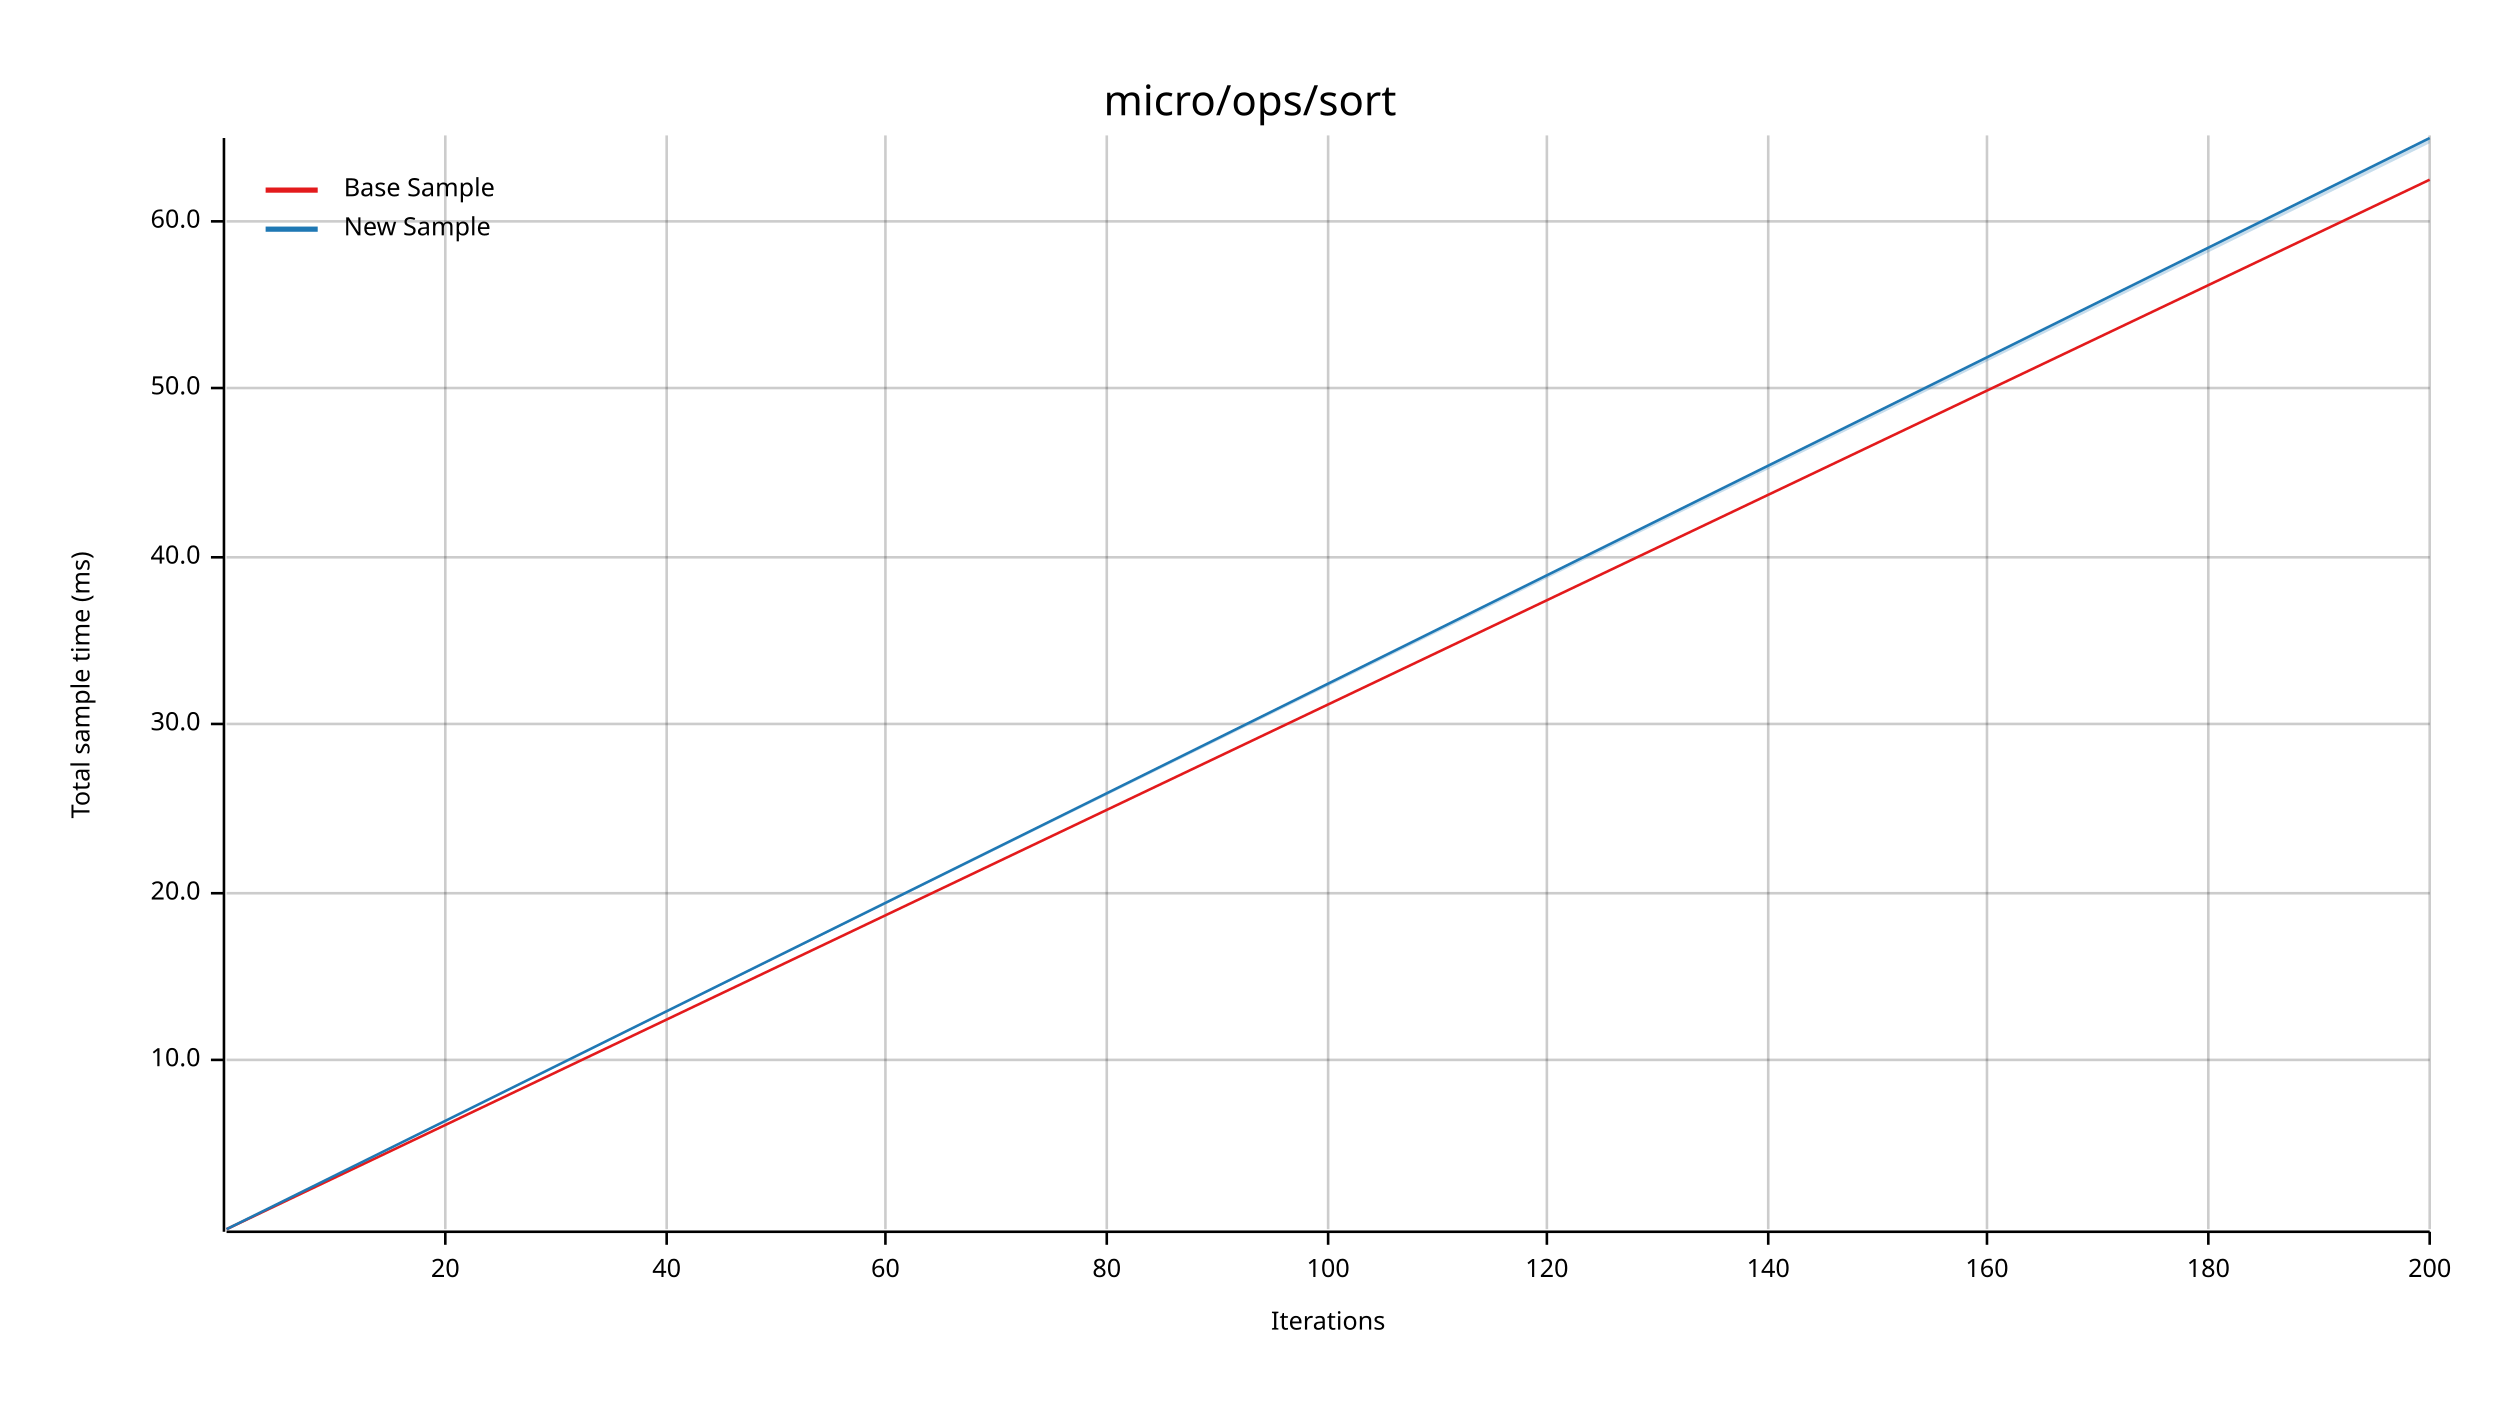
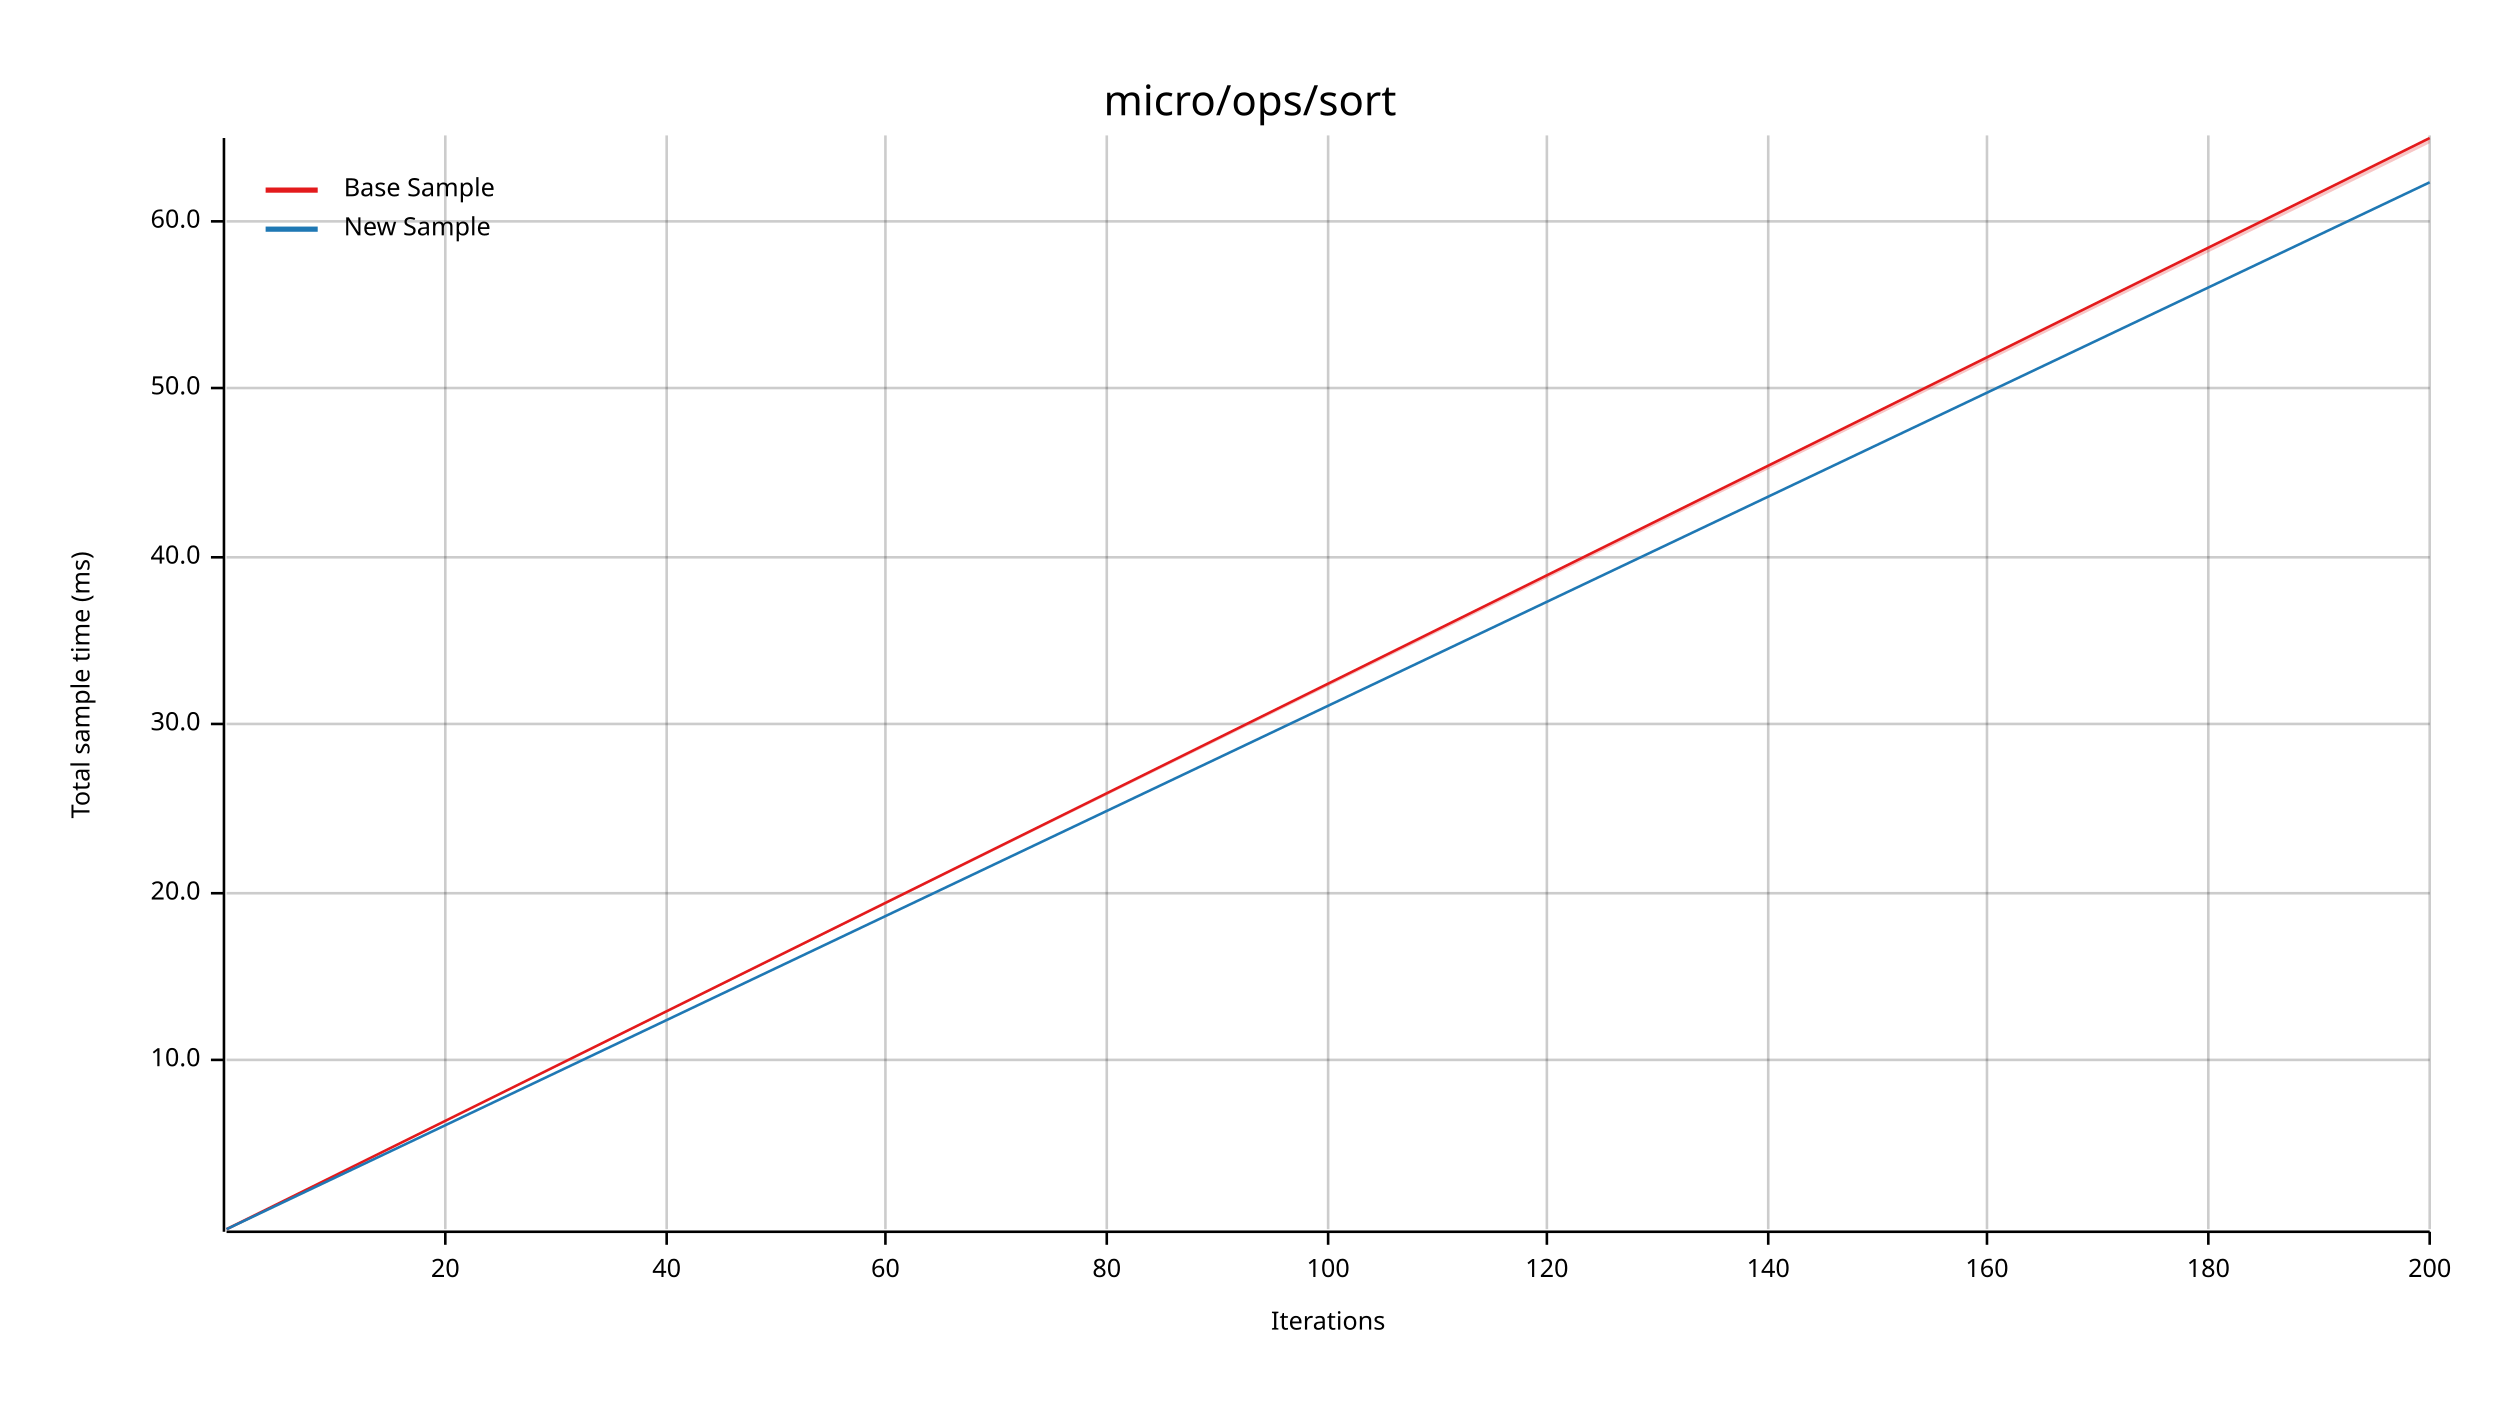
<svg xmlns="http://www.w3.org/2000/svg" width="960" height="540" viewBox="0 0 960 540">
  <text x="480" y="32" dy="0.76em" text-anchor="middle" font-family="sans-serif" font-size="16.129" opacity="1" fill="#000000">
micro/ops/sort
</text>
  <text x="27" y="263" dy="0.76em" text-anchor="middle" font-family="sans-serif" font-size="9.677" opacity="1" fill="#000000" transform="rotate(270, 27, 263)">
Total sample time (ms)
</text>
  <text x="510" y="513" dy="-0.5ex" text-anchor="middle" font-family="sans-serif" font-size="9.677" opacity="1" fill="#000000">
Iterations
</text>
  <line opacity="0.2" stroke="#000000" stroke-width="1" x1="171" y1="472" x2="171" y2="52" />
  <line opacity="0.2" stroke="#000000" stroke-width="1" x1="256" y1="472" x2="256" y2="52" />
  <line opacity="0.2" stroke="#000000" stroke-width="1" x1="340" y1="472" x2="340" y2="52" />
  <line opacity="0.2" stroke="#000000" stroke-width="1" x1="425" y1="472" x2="425" y2="52" />
  <line opacity="0.2" stroke="#000000" stroke-width="1" x1="510" y1="472" x2="510" y2="52" />
  <line opacity="0.2" stroke="#000000" stroke-width="1" x1="594" y1="472" x2="594" y2="52" />
  <line opacity="0.2" stroke="#000000" stroke-width="1" x1="679" y1="472" x2="679" y2="52" />
  <line opacity="0.2" stroke="#000000" stroke-width="1" x1="763" y1="472" x2="763" y2="52" />
  <line opacity="0.2" stroke="#000000" stroke-width="1" x1="848" y1="472" x2="848" y2="52" />
  <line opacity="0.2" stroke="#000000" stroke-width="1" x1="933" y1="472" x2="933" y2="52" />
  <line opacity="0.2" stroke="#000000" stroke-width="1" x1="87" y1="407" x2="933" y2="407" />
  <line opacity="0.2" stroke="#000000" stroke-width="1" x1="87" y1="343" x2="933" y2="343" />
  <line opacity="0.2" stroke="#000000" stroke-width="1" x1="87" y1="278" x2="933" y2="278" />
  <line opacity="0.2" stroke="#000000" stroke-width="1" x1="87" y1="214" x2="933" y2="214" />
  <line opacity="0.2" stroke="#000000" stroke-width="1" x1="87" y1="149" x2="933" y2="149" />
  <line opacity="0.2" stroke="#000000" stroke-width="1" x1="87" y1="85" x2="933" y2="85" />
  <polyline fill="none" opacity="1" stroke="#000000" stroke-width="1" points="86,53 86,473 " />
  <text x="77" y="407" dy="0.5ex" text-anchor="end" font-family="sans-serif" font-size="9.677" opacity="1" fill="#000000">
10.0
</text>
  <polyline fill="none" opacity="1" stroke="#000000" stroke-width="1" points="81,407 86,407 " />
  <text x="77" y="343" dy="0.5ex" text-anchor="end" font-family="sans-serif" font-size="9.677" opacity="1" fill="#000000">
20.0
</text>
  <polyline fill="none" opacity="1" stroke="#000000" stroke-width="1" points="81,343 86,343 " />
  <text x="77" y="278" dy="0.5ex" text-anchor="end" font-family="sans-serif" font-size="9.677" opacity="1" fill="#000000">
30.0
</text>
  <polyline fill="none" opacity="1" stroke="#000000" stroke-width="1" points="81,278 86,278 " />
  <text x="77" y="214" dy="0.5ex" text-anchor="end" font-family="sans-serif" font-size="9.677" opacity="1" fill="#000000">
40.0
</text>
  <polyline fill="none" opacity="1" stroke="#000000" stroke-width="1" points="81,214 86,214 " />
  <text x="77" y="149" dy="0.5ex" text-anchor="end" font-family="sans-serif" font-size="9.677" opacity="1" fill="#000000">
50.0
</text>
  <polyline fill="none" opacity="1" stroke="#000000" stroke-width="1" points="81,149 86,149 " />
  <text x="77" y="85" dy="0.5ex" text-anchor="end" font-family="sans-serif" font-size="9.677" opacity="1" fill="#000000">
60.0
</text>
  <polyline fill="none" opacity="1" stroke="#000000" stroke-width="1" points="81,85 86,85 " />
  <polyline fill="none" opacity="1" stroke="#000000" stroke-width="1" points="87,473 933,473 " />
  <text x="171" y="483" dy="0.76em" text-anchor="middle" font-family="sans-serif" font-size="9.677" opacity="1" fill="#000000">
20
</text>
  <polyline fill="none" opacity="1" stroke="#000000" stroke-width="1" points="171,473 171,478 " />
  <text x="256" y="483" dy="0.76em" text-anchor="middle" font-family="sans-serif" font-size="9.677" opacity="1" fill="#000000">
40
</text>
  <polyline fill="none" opacity="1" stroke="#000000" stroke-width="1" points="256,473 256,478 " />
  <text x="340" y="483" dy="0.76em" text-anchor="middle" font-family="sans-serif" font-size="9.677" opacity="1" fill="#000000">
60
</text>
  <polyline fill="none" opacity="1" stroke="#000000" stroke-width="1" points="340,473 340,478 " />
  <text x="425" y="483" dy="0.76em" text-anchor="middle" font-family="sans-serif" font-size="9.677" opacity="1" fill="#000000">
80
</text>
  <polyline fill="none" opacity="1" stroke="#000000" stroke-width="1" points="425,473 425,478 " />
  <text x="510" y="483" dy="0.76em" text-anchor="middle" font-family="sans-serif" font-size="9.677" opacity="1" fill="#000000">
100
</text>
  <polyline fill="none" opacity="1" stroke="#000000" stroke-width="1" points="510,473 510,478 " />
  <text x="594" y="483" dy="0.76em" text-anchor="middle" font-family="sans-serif" font-size="9.677" opacity="1" fill="#000000">
120
</text>
  <polyline fill="none" opacity="1" stroke="#000000" stroke-width="1" points="594,473 594,478 " />
  <text x="679" y="483" dy="0.76em" text-anchor="middle" font-family="sans-serif" font-size="9.677" opacity="1" fill="#000000">
140
</text>
  <polyline fill="none" opacity="1" stroke="#000000" stroke-width="1" points="679,473 679,478 " />
  <text x="763" y="483" dy="0.76em" text-anchor="middle" font-family="sans-serif" font-size="9.677" opacity="1" fill="#000000">
160
</text>
  <polyline fill="none" opacity="1" stroke="#000000" stroke-width="1" points="763,473 763,478 " />
  <text x="848" y="483" dy="0.76em" text-anchor="middle" font-family="sans-serif" font-size="9.677" opacity="1" fill="#000000">
180
</text>
  <polyline fill="none" opacity="1" stroke="#000000" stroke-width="1" points="848,473 848,478 " />
  <text x="933" y="483" dy="0.76em" text-anchor="middle" font-family="sans-serif" font-size="9.677" opacity="1" fill="#000000">
200
</text>
  <polyline fill="none" opacity="1" stroke="#000000" stroke-width="1" points="933,473 933,478 " />
-   <polyline fill="none" opacity="1" stroke="#E31A1C" stroke-width="1" points="87,472 933,69 " />
-   <polygon opacity="0.25" fill="#E31A1C" points="87,472 933,69 933,69 " />
-   <polyline fill="none" opacity="1" stroke="#1F78B4" stroke-width="1" points="87,472 933,53 " />
-   <polygon opacity="0.25" fill="#1F78B4" points="87,472 933,55 933,53 " />
+   <polyline fill="none" opacity="1" stroke="#E31A1C" stroke-width="1" points="87,472 933,53 " />
+   <polygon opacity="0.25" fill="#E31A1C" points="87,472 933,55 933,53 " />
+   <polyline fill="none" opacity="1" stroke="#1F78B4" stroke-width="1" points="87,472 933,70 " />
+   <polygon opacity="0.25" fill="#1F78B4" points="87,472 933,70 933,70 " />
  <text x="132" y="68" dy="0.76em" text-anchor="start" font-family="sans-serif" font-size="9.677" opacity="1" fill="#000000">
Base Sample
</text>
  <text x="132" y="83" dy="0.76em" text-anchor="start" font-family="sans-serif" font-size="9.677" opacity="1" fill="#000000">
New Sample
</text>
  <polyline fill="none" opacity="1" stroke="#E31A1C" stroke-width="2" points="102,73 122,73 " />
  <polyline fill="none" opacity="1" stroke="#1F78B4" stroke-width="2" points="102,88 122,88 " />
</svg>
